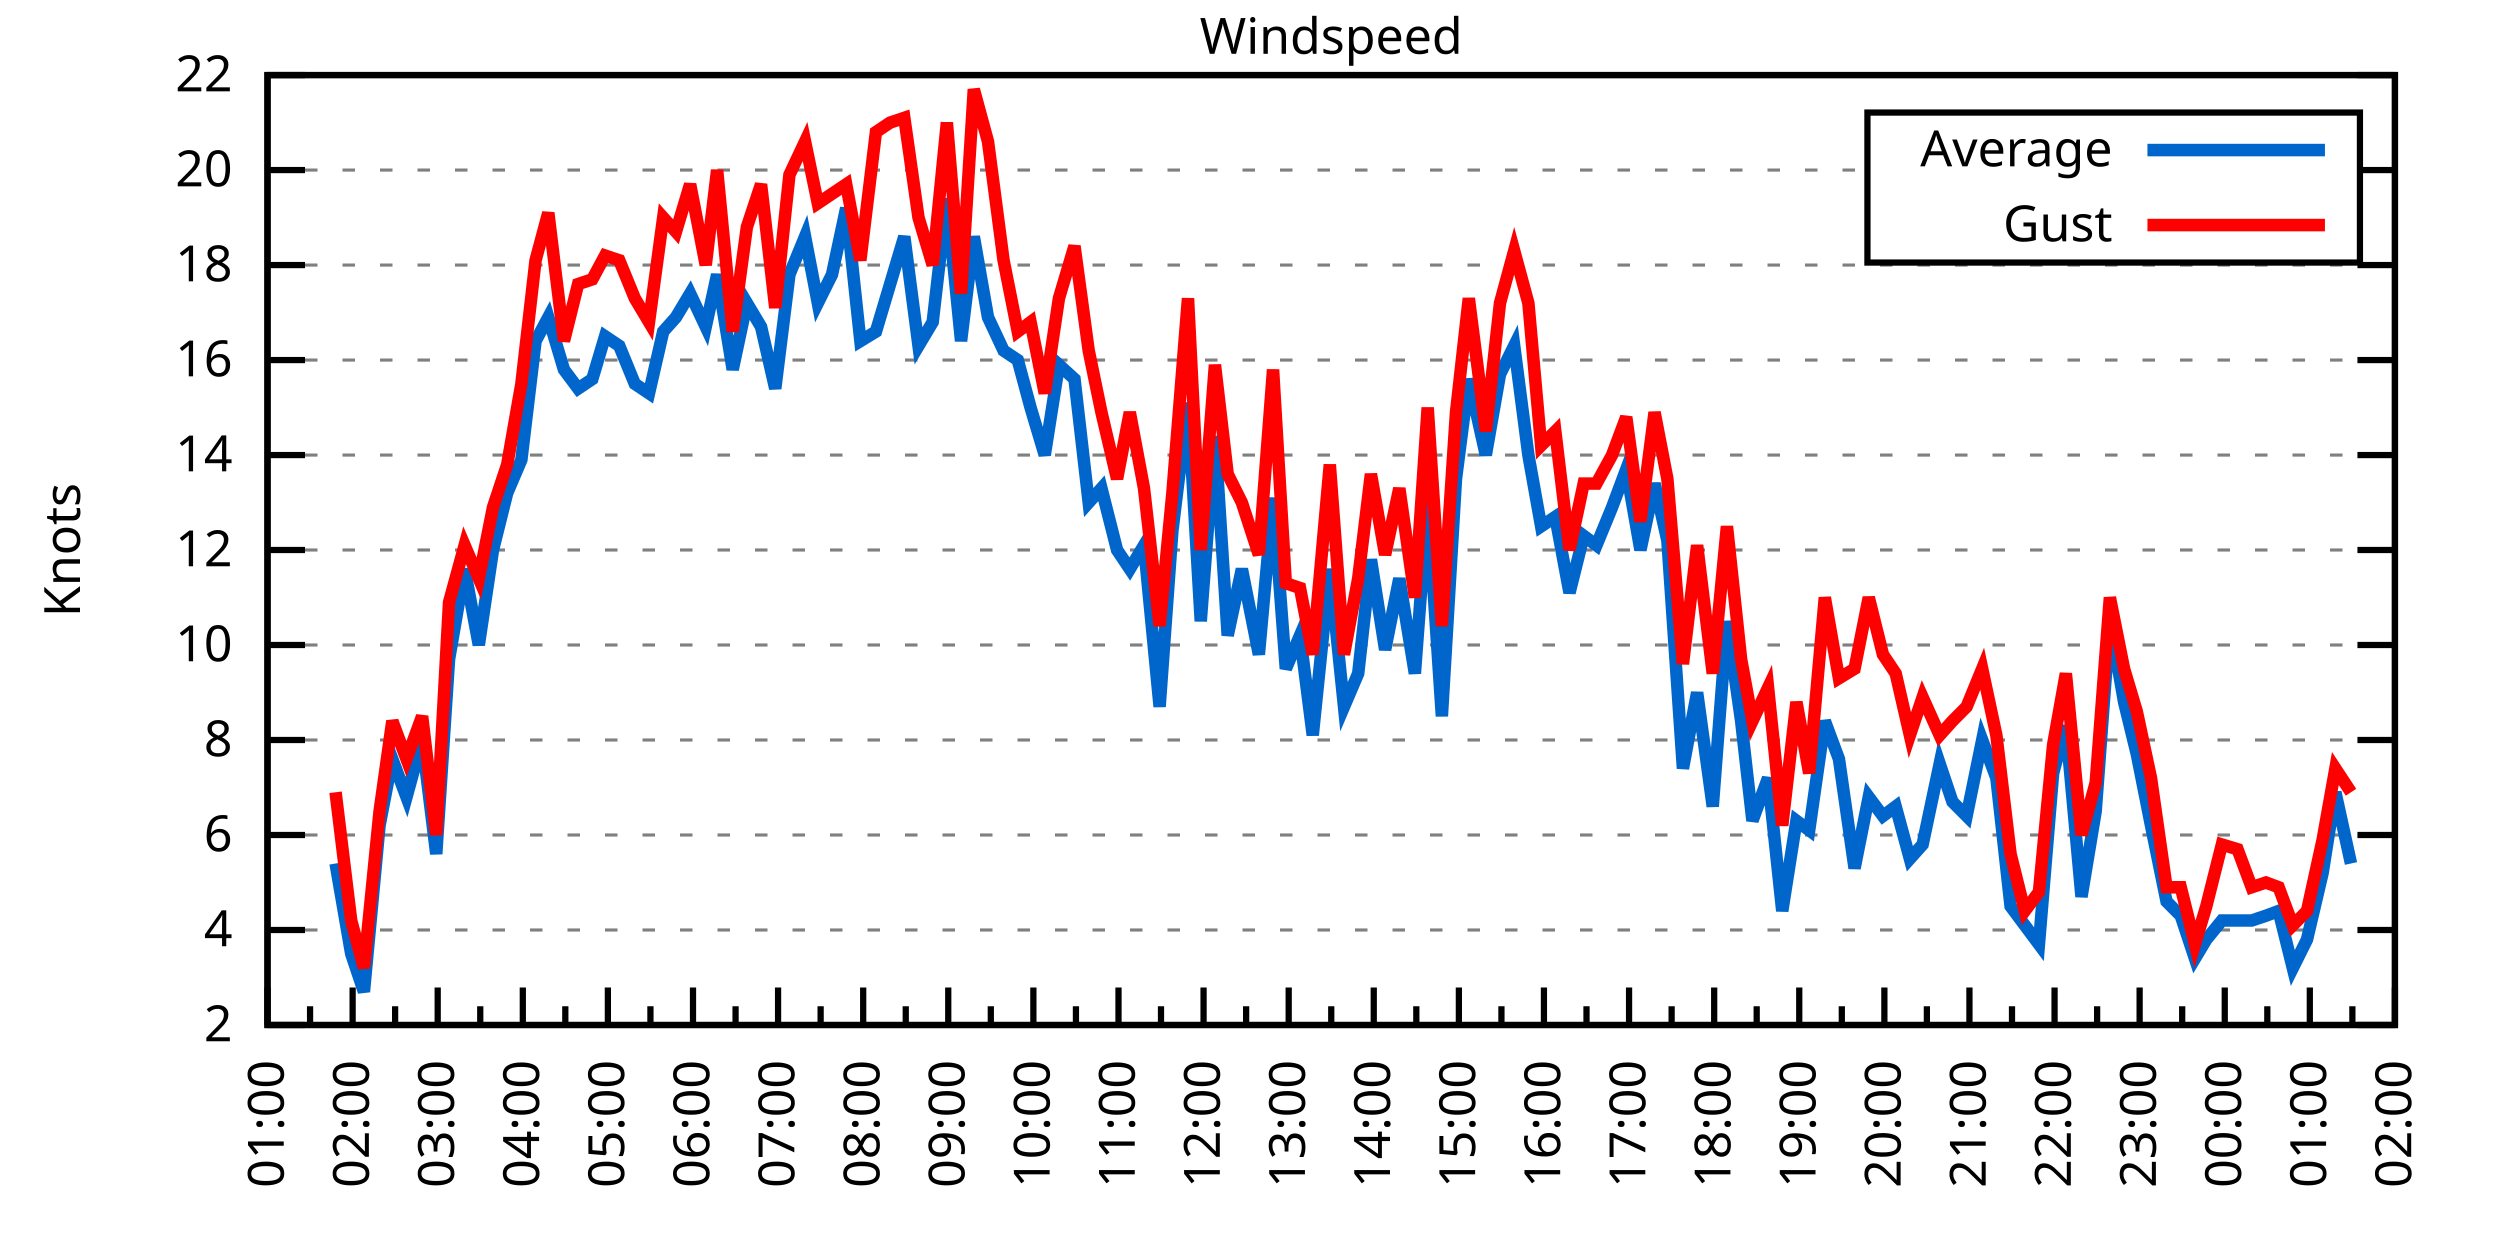
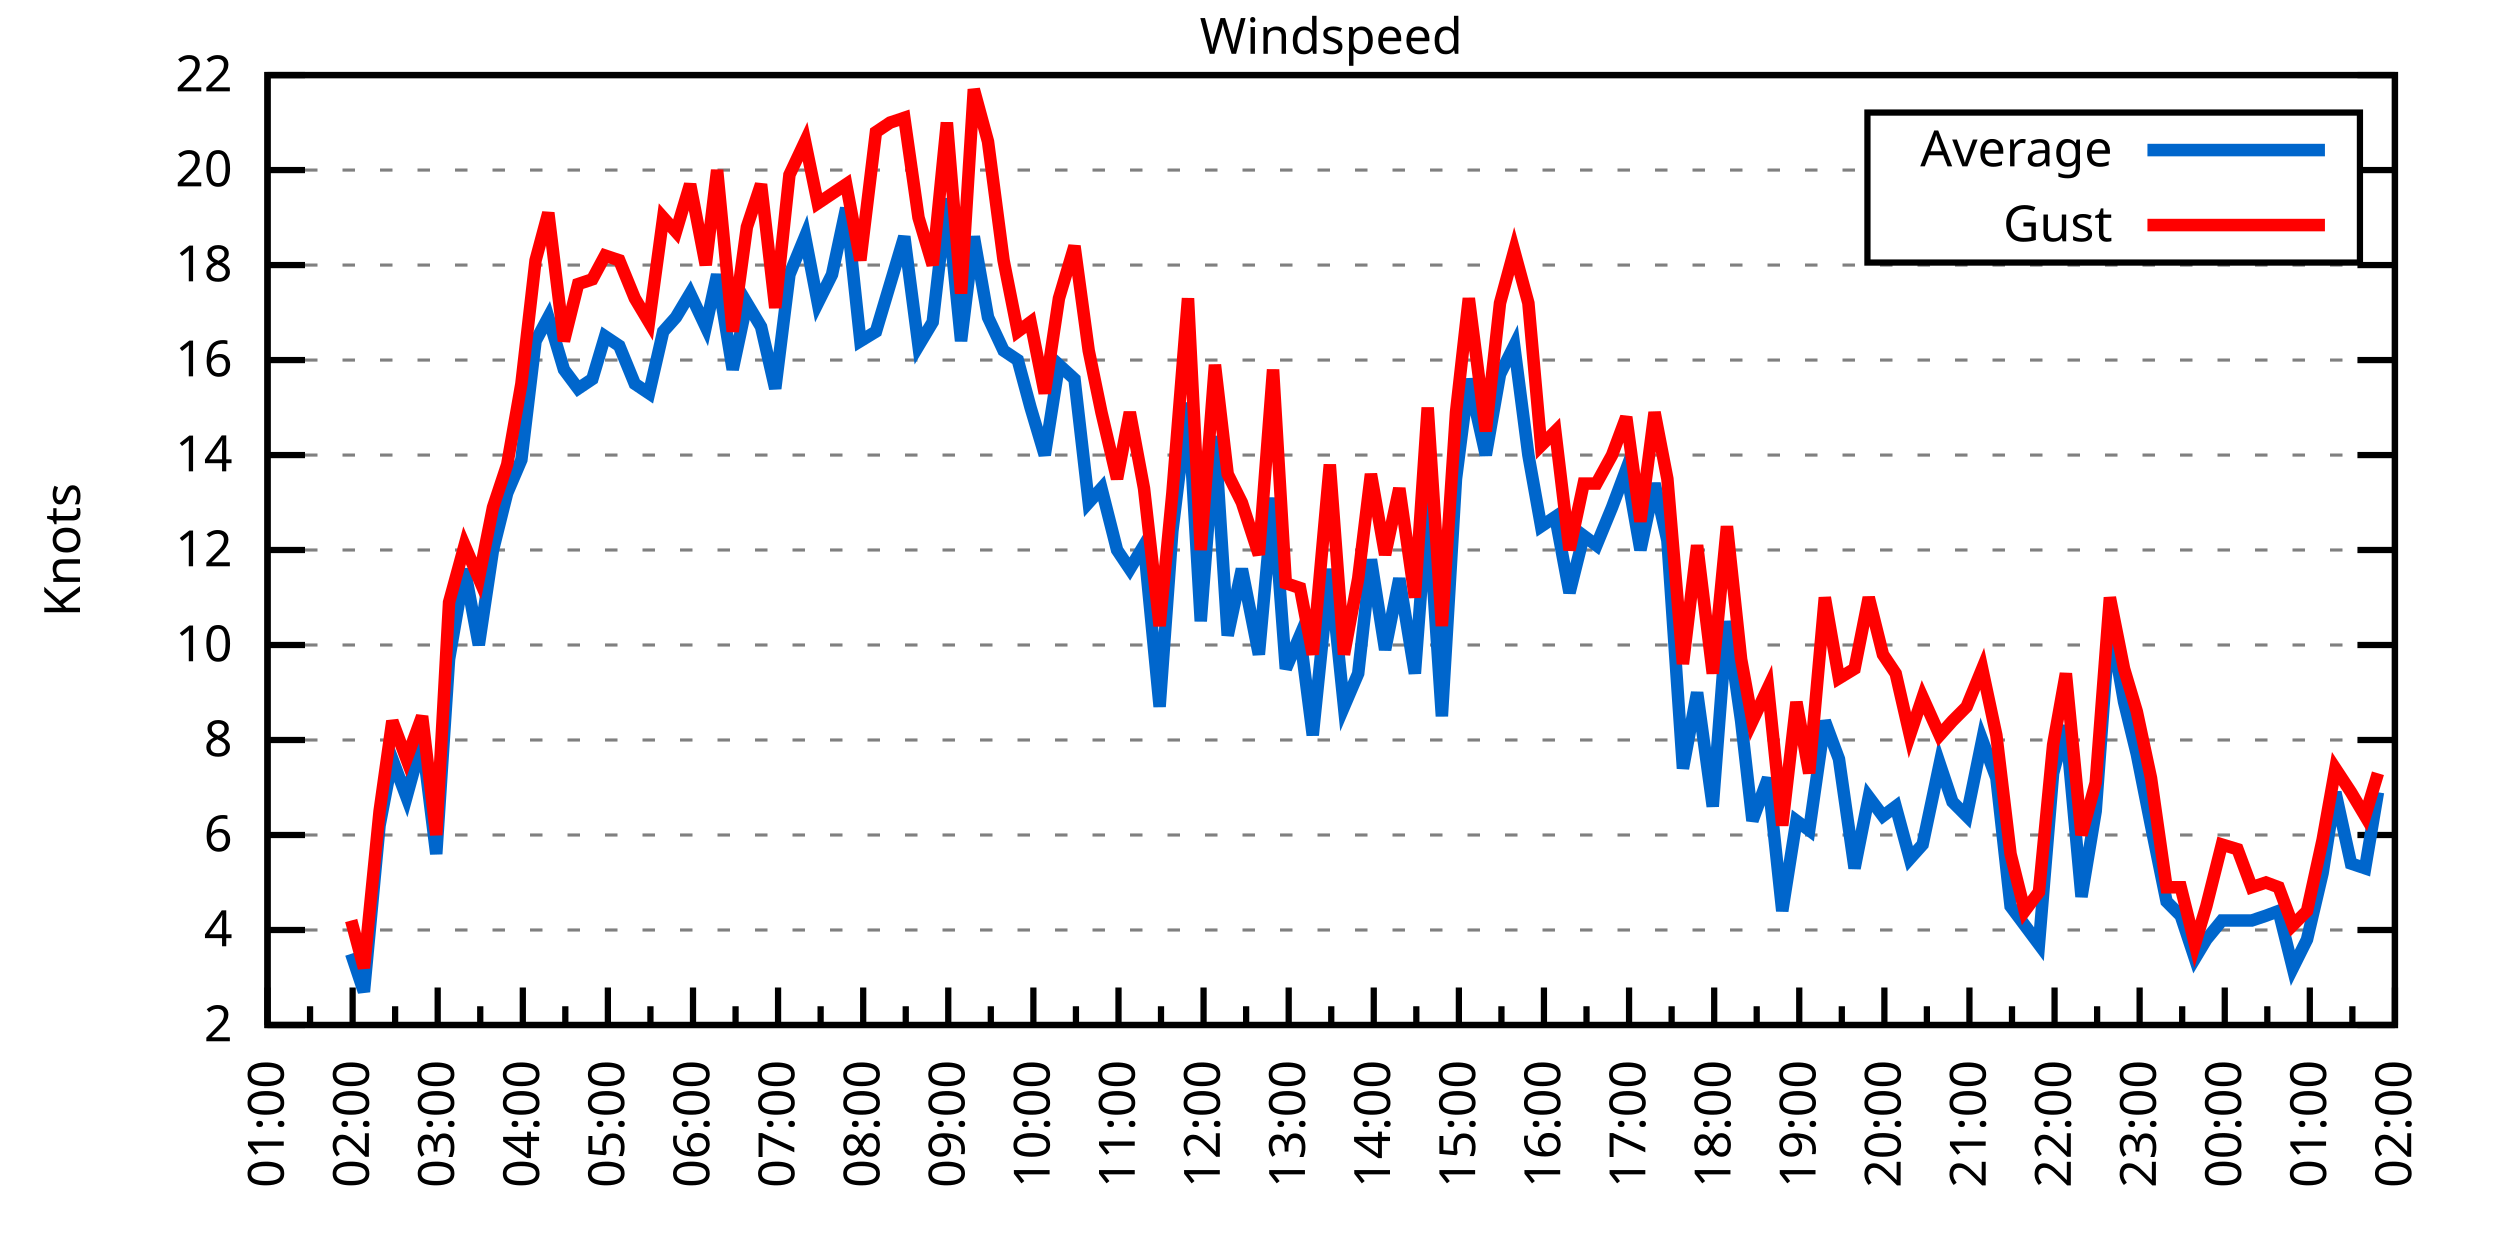
<svg xmlns="http://www.w3.org/2000/svg" xmlns:xlink="http://www.w3.org/1999/xlink" width="400" height="200" viewBox="0 0 400 200">
  <g id="gnuplot_canvas">
    <rect x="0" y="0" width="400" height="200" fill="none" />
    <defs>
      <circle id="gpDot" r="0.5" stroke-width="0.5" stroke="currentColor" />
      <path id="gpPt0" stroke-width="0.333" stroke="currentColor" d="M-1,0 h2 M0,-1 v2" />
      <path id="gpPt1" stroke-width="0.333" stroke="currentColor" d="M-1,-1 L1,1 M1,-1 L-1,1" />
      <path id="gpPt2" stroke-width="0.333" stroke="currentColor" d="M-1,0 L1,0 M0,-1 L0,1 M-1,-1 L1,1 M-1,1 L1,-1" />
      <rect id="gpPt3" stroke-width="0.333" stroke="currentColor" x="-1" y="-1" width="2" height="2" />
      <rect id="gpPt4" stroke-width="0.333" stroke="currentColor" fill="currentColor" x="-1" y="-1" width="2" height="2" />
      <circle id="gpPt5" stroke-width="0.333" stroke="currentColor" cx="0" cy="0" r="1" />
      <use xlink:href="#gpPt5" id="gpPt6" fill="currentColor" stroke="none" />
      <path id="gpPt7" stroke-width="0.333" stroke="currentColor" d="M0,-1.33 L-1.33,0.67 L1.33,0.67 z" />
      <use xlink:href="#gpPt7" id="gpPt8" fill="currentColor" stroke="none" />
      <use xlink:href="#gpPt7" id="gpPt9" stroke="currentColor" transform="rotate(180)" />
      <use xlink:href="#gpPt9" id="gpPt10" fill="currentColor" stroke="none" />
      <use xlink:href="#gpPt3" id="gpPt11" stroke="currentColor" transform="rotate(45)" />
      <use xlink:href="#gpPt11" id="gpPt12" fill="currentColor" stroke="none" />
      <path id="gpPt13" stroke-width="0.333" stroke="currentColor" d="M0,1.330 L1.265,0.411 L0.782,-1.067 L-0.782,-1.076 L-1.265,0.411 z" />
      <use xlink:href="#gpPt13" id="gpPt14" fill="currentColor" stroke="none" />
      <filter id="textbox" filterUnits="objectBoundingBox" x="0" y="0" height="1" width="1">
        <feFlood flood-color="white" flood-opacity="1" result="bgnd" />
        <feComposite in="SourceGraphic" in2="bgnd" operator="atop" />
      </filter>
      <filter id="greybox" filterUnits="objectBoundingBox" x="0" y="0" height="1" width="1">
        <feFlood flood-color="lightgrey" flood-opacity="1" result="grey" />
        <feComposite in="SourceGraphic" in2="grey" operator="atop" />
      </filter>
    </defs>
    <g fill="none" color="white" stroke="currentColor" stroke-width="1.00" stroke-linecap="butt" stroke-linejoin="miter">
</g>
    <g fill="none" color="black" stroke="currentColor" stroke-width="1.00" stroke-linecap="butt" stroke-linejoin="miter">
      <g stroke="none" shape-rendering="crispEdges">
        <polygon fill="rgb(255, 255, 255)" points="42.80,164.00 383.18,164.00 383.18,12.02 42.80,12.02 " />
      </g>
    </g>
    <g fill="none" color="black" stroke="currentColor" stroke-width="1.00" stroke-linecap="butt" stroke-linejoin="miter">
</g>
    <g fill="none" color="black" stroke="black" stroke-width="0.50" stroke-linecap="butt" stroke-linejoin="miter">
</g>
    <g fill="none" color="gray" stroke="currentColor" stroke-width="0.50" stroke-linecap="butt" stroke-linejoin="miter">
      <path stroke="gray" stroke-dasharray="2,4" class="gridline" d="M42.80,164.00 L383.19,164.00  " />
    </g>
    <g fill="none" color="gray" stroke="gray" stroke-width="1.00" stroke-linecap="butt" stroke-linejoin="miter">
</g>
    <g fill="none" color="black" stroke="currentColor" stroke-width="1.00" stroke-linecap="butt" stroke-linejoin="miter">
      <path stroke="black" d="M42.80,164.00 L48.80,164.00 M383.19,164.00 L377.19,164.00  " />
      <g transform="translate(37.20,166.60)" stroke="none" fill="black" font-family="Sans" font-size="8.00" text-anchor="end">
        <text>
          <tspan font-family="Sans"> 2</tspan>
        </text>
      </g>
    </g>
    <g fill="none" color="black" stroke="currentColor" stroke-width="1.00" stroke-linecap="butt" stroke-linejoin="miter">
</g>
    <g fill="none" color="black" stroke="black" stroke-width="0.50" stroke-linecap="butt" stroke-linejoin="miter">
</g>
    <g fill="none" color="gray" stroke="currentColor" stroke-width="0.50" stroke-linecap="butt" stroke-linejoin="miter">
      <path stroke="gray" stroke-dasharray="2,4" class="gridline" d="M42.80,148.80 L383.19,148.80  " />
    </g>
    <g fill="none" color="gray" stroke="gray" stroke-width="1.00" stroke-linecap="butt" stroke-linejoin="miter">
</g>
    <g fill="none" color="black" stroke="currentColor" stroke-width="1.00" stroke-linecap="butt" stroke-linejoin="miter">
      <path stroke="black" d="M42.80,148.80 L48.80,148.80 M383.19,148.80 L377.19,148.80  " />
      <g transform="translate(37.20,151.40)" stroke="none" fill="black" font-family="Sans" font-size="8.00" text-anchor="end">
        <text>
          <tspan font-family="Sans"> 4</tspan>
        </text>
      </g>
    </g>
    <g fill="none" color="black" stroke="currentColor" stroke-width="1.00" stroke-linecap="butt" stroke-linejoin="miter">
</g>
    <g fill="none" color="black" stroke="black" stroke-width="0.50" stroke-linecap="butt" stroke-linejoin="miter">
</g>
    <g fill="none" color="gray" stroke="currentColor" stroke-width="0.50" stroke-linecap="butt" stroke-linejoin="miter">
      <path stroke="gray" stroke-dasharray="2,4" class="gridline" d="M42.80,133.60 L383.19,133.60  " />
    </g>
    <g fill="none" color="gray" stroke="gray" stroke-width="1.00" stroke-linecap="butt" stroke-linejoin="miter">
</g>
    <g fill="none" color="black" stroke="currentColor" stroke-width="1.00" stroke-linecap="butt" stroke-linejoin="miter">
      <path stroke="black" d="M42.80,133.60 L48.80,133.60 M383.19,133.60 L377.19,133.60  " />
      <g transform="translate(37.20,136.20)" stroke="none" fill="black" font-family="Sans" font-size="8.00" text-anchor="end">
        <text>
          <tspan font-family="Sans"> 6</tspan>
        </text>
      </g>
    </g>
    <g fill="none" color="black" stroke="currentColor" stroke-width="1.00" stroke-linecap="butt" stroke-linejoin="miter">
</g>
    <g fill="none" color="black" stroke="black" stroke-width="0.50" stroke-linecap="butt" stroke-linejoin="miter">
</g>
    <g fill="none" color="gray" stroke="currentColor" stroke-width="0.50" stroke-linecap="butt" stroke-linejoin="miter">
      <path stroke="gray" stroke-dasharray="2,4" class="gridline" d="M42.80,118.40 L383.19,118.40  " />
    </g>
    <g fill="none" color="gray" stroke="gray" stroke-width="1.00" stroke-linecap="butt" stroke-linejoin="miter">
</g>
    <g fill="none" color="black" stroke="currentColor" stroke-width="1.00" stroke-linecap="butt" stroke-linejoin="miter">
      <path stroke="black" d="M42.80,118.40 L48.80,118.40 M383.19,118.40 L377.19,118.40  " />
      <g transform="translate(37.20,121.00)" stroke="none" fill="black" font-family="Sans" font-size="8.00" text-anchor="end">
        <text>
          <tspan font-family="Sans"> 8</tspan>
        </text>
      </g>
    </g>
    <g fill="none" color="black" stroke="currentColor" stroke-width="1.00" stroke-linecap="butt" stroke-linejoin="miter">
</g>
    <g fill="none" color="black" stroke="black" stroke-width="0.50" stroke-linecap="butt" stroke-linejoin="miter">
</g>
    <g fill="none" color="gray" stroke="currentColor" stroke-width="0.50" stroke-linecap="butt" stroke-linejoin="miter">
      <path stroke="gray" stroke-dasharray="2,4" class="gridline" d="M42.80,103.20 L383.19,103.20  " />
    </g>
    <g fill="none" color="gray" stroke="gray" stroke-width="1.00" stroke-linecap="butt" stroke-linejoin="miter">
</g>
    <g fill="none" color="black" stroke="currentColor" stroke-width="1.00" stroke-linecap="butt" stroke-linejoin="miter">
      <path stroke="black" d="M42.80,103.20 L48.80,103.20 M383.19,103.20 L377.19,103.20  " />
      <g transform="translate(37.20,105.80)" stroke="none" fill="black" font-family="Sans" font-size="8.00" text-anchor="end">
        <text>
          <tspan font-family="Sans"> 10</tspan>
        </text>
      </g>
    </g>
    <g fill="none" color="black" stroke="currentColor" stroke-width="1.00" stroke-linecap="butt" stroke-linejoin="miter">
</g>
    <g fill="none" color="black" stroke="black" stroke-width="0.50" stroke-linecap="butt" stroke-linejoin="miter">
</g>
    <g fill="none" color="gray" stroke="currentColor" stroke-width="0.50" stroke-linecap="butt" stroke-linejoin="miter">
      <path stroke="gray" stroke-dasharray="2,4" class="gridline" d="M42.80,88.00 L383.19,88.00  " />
    </g>
    <g fill="none" color="gray" stroke="gray" stroke-width="1.00" stroke-linecap="butt" stroke-linejoin="miter">
</g>
    <g fill="none" color="black" stroke="currentColor" stroke-width="1.00" stroke-linecap="butt" stroke-linejoin="miter">
      <path stroke="black" d="M42.80,88.00 L48.80,88.00 M383.19,88.00 L377.19,88.00  " />
      <g transform="translate(37.20,90.60)" stroke="none" fill="black" font-family="Sans" font-size="8.00" text-anchor="end">
        <text>
          <tspan font-family="Sans"> 12</tspan>
        </text>
      </g>
    </g>
    <g fill="none" color="black" stroke="currentColor" stroke-width="1.00" stroke-linecap="butt" stroke-linejoin="miter">
</g>
    <g fill="none" color="black" stroke="black" stroke-width="0.50" stroke-linecap="butt" stroke-linejoin="miter">
</g>
    <g fill="none" color="gray" stroke="currentColor" stroke-width="0.50" stroke-linecap="butt" stroke-linejoin="miter">
      <path stroke="gray" stroke-dasharray="2,4" class="gridline" d="M42.80,72.81 L383.19,72.81  " />
    </g>
    <g fill="none" color="gray" stroke="gray" stroke-width="1.00" stroke-linecap="butt" stroke-linejoin="miter">
</g>
    <g fill="none" color="black" stroke="currentColor" stroke-width="1.00" stroke-linecap="butt" stroke-linejoin="miter">
      <path stroke="black" d="M42.80,72.81 L48.80,72.81 M383.19,72.81 L377.19,72.81  " />
      <g transform="translate(37.20,75.41)" stroke="none" fill="black" font-family="Sans" font-size="8.00" text-anchor="end">
        <text>
          <tspan font-family="Sans"> 14</tspan>
        </text>
      </g>
    </g>
    <g fill="none" color="black" stroke="currentColor" stroke-width="1.00" stroke-linecap="butt" stroke-linejoin="miter">
</g>
    <g fill="none" color="black" stroke="black" stroke-width="0.50" stroke-linecap="butt" stroke-linejoin="miter">
</g>
    <g fill="none" color="gray" stroke="currentColor" stroke-width="0.50" stroke-linecap="butt" stroke-linejoin="miter">
      <path stroke="gray" stroke-dasharray="2,4" class="gridline" d="M42.80,57.61 L383.19,57.61  " />
    </g>
    <g fill="none" color="gray" stroke="gray" stroke-width="1.00" stroke-linecap="butt" stroke-linejoin="miter">
</g>
    <g fill="none" color="black" stroke="currentColor" stroke-width="1.00" stroke-linecap="butt" stroke-linejoin="miter">
      <path stroke="black" d="M42.80,57.61 L48.80,57.61 M383.19,57.61 L377.19,57.61  " />
      <g transform="translate(37.20,60.21)" stroke="none" fill="black" font-family="Sans" font-size="8.00" text-anchor="end">
        <text>
          <tspan font-family="Sans"> 16</tspan>
        </text>
      </g>
    </g>
    <g fill="none" color="black" stroke="currentColor" stroke-width="1.00" stroke-linecap="butt" stroke-linejoin="miter">
</g>
    <g fill="none" color="black" stroke="black" stroke-width="0.50" stroke-linecap="butt" stroke-linejoin="miter">
</g>
    <g fill="none" color="gray" stroke="currentColor" stroke-width="0.50" stroke-linecap="butt" stroke-linejoin="miter">
      <path stroke="gray" stroke-dasharray="2,4" class="gridline" d="M42.80,42.41 L383.19,42.41  " />
    </g>
    <g fill="none" color="gray" stroke="gray" stroke-width="1.00" stroke-linecap="butt" stroke-linejoin="miter">
</g>
    <g fill="none" color="black" stroke="currentColor" stroke-width="1.00" stroke-linecap="butt" stroke-linejoin="miter">
      <path stroke="black" d="M42.80,42.41 L48.80,42.41 M383.19,42.41 L377.19,42.41  " />
      <g transform="translate(37.20,45.01)" stroke="none" fill="black" font-family="Sans" font-size="8.00" text-anchor="end">
        <text>
          <tspan font-family="Sans"> 18</tspan>
        </text>
      </g>
    </g>
    <g fill="none" color="black" stroke="currentColor" stroke-width="1.00" stroke-linecap="butt" stroke-linejoin="miter">
</g>
    <g fill="none" color="black" stroke="black" stroke-width="0.50" stroke-linecap="butt" stroke-linejoin="miter">
</g>
    <g fill="none" color="gray" stroke="currentColor" stroke-width="0.50" stroke-linecap="butt" stroke-linejoin="miter">
      <path stroke="gray" stroke-dasharray="2,4" class="gridline" d="M42.80,27.21 L298.79,27.21 M377.59,27.21 L383.19,27.21  " />
    </g>
    <g fill="none" color="gray" stroke="gray" stroke-width="1.00" stroke-linecap="butt" stroke-linejoin="miter">
</g>
    <g fill="none" color="black" stroke="currentColor" stroke-width="1.00" stroke-linecap="butt" stroke-linejoin="miter">
      <path stroke="black" d="M42.80,27.21 L48.80,27.21 M383.19,27.21 L377.19,27.21  " />
      <g transform="translate(37.20,29.81)" stroke="none" fill="black" font-family="Sans" font-size="8.00" text-anchor="end">
        <text>
          <tspan font-family="Sans"> 20</tspan>
        </text>
      </g>
    </g>
    <g fill="none" color="black" stroke="currentColor" stroke-width="1.00" stroke-linecap="butt" stroke-linejoin="miter">
</g>
    <g fill="none" color="black" stroke="black" stroke-width="0.50" stroke-linecap="butt" stroke-linejoin="miter">
</g>
    <g fill="none" color="gray" stroke="currentColor" stroke-width="0.50" stroke-linecap="butt" stroke-linejoin="miter">
      <path stroke="gray" stroke-dasharray="2,4" class="gridline" d="M42.80,12.01 L383.19,12.01  " />
    </g>
    <g fill="none" color="gray" stroke="gray" stroke-width="1.00" stroke-linecap="butt" stroke-linejoin="miter">
</g>
    <g fill="none" color="black" stroke="currentColor" stroke-width="1.00" stroke-linecap="butt" stroke-linejoin="miter">
      <path stroke="black" d="M42.80,12.01 L48.80,12.01 M383.19,12.01 L377.19,12.01  " />
      <g transform="translate(37.20,14.61)" stroke="none" fill="black" font-family="Sans" font-size="8.00" text-anchor="end">
        <text>
          <tspan font-family="Sans"> 22</tspan>
        </text>
      </g>
    </g>
    <g fill="none" color="black" stroke="currentColor" stroke-width="1.00" stroke-linecap="butt" stroke-linejoin="miter">
      <path stroke="black" d="M42.80,164.00 L42.80,158.00  " />
      <g transform="translate(45.40,169.60) rotate(270)" stroke="none" fill="black" font-family="Sans" font-size="8.00" text-anchor="end">
        <text>
          <tspan font-family="Sans">01:00</tspan>
        </text>
      </g>
    </g>
    <g fill="none" color="black" stroke="currentColor" stroke-width="1.00" stroke-linecap="butt" stroke-linejoin="miter">
      <path stroke="black" d="M49.61,164.00 L49.61,161.00 M56.42,164.00 L56.42,158.00  " />
      <g transform="translate(59.02,169.60) rotate(270)" stroke="none" fill="black" font-family="Sans" font-size="8.00" text-anchor="end">
        <text>
          <tspan font-family="Sans">02:00</tspan>
        </text>
      </g>
    </g>
    <g fill="none" color="black" stroke="currentColor" stroke-width="1.00" stroke-linecap="butt" stroke-linejoin="miter">
      <path stroke="black" d="M63.22,164.00 L63.22,161.00 M70.03,164.00 L70.03,158.00  " />
      <g transform="translate(72.63,169.60) rotate(270)" stroke="none" fill="black" font-family="Sans" font-size="8.00" text-anchor="end">
        <text>
          <tspan font-family="Sans">03:00</tspan>
        </text>
      </g>
    </g>
    <g fill="none" color="black" stroke="currentColor" stroke-width="1.00" stroke-linecap="butt" stroke-linejoin="miter">
      <path stroke="black" d="M76.84,164.00 L76.84,161.00 M83.65,164.00 L83.65,158.00  " />
      <g transform="translate(86.25,169.60) rotate(270)" stroke="none" fill="black" font-family="Sans" font-size="8.00" text-anchor="end">
        <text>
          <tspan font-family="Sans">04:00</tspan>
        </text>
      </g>
    </g>
    <g fill="none" color="black" stroke="currentColor" stroke-width="1.00" stroke-linecap="butt" stroke-linejoin="miter">
      <path stroke="black" d="M90.45,164.00 L90.45,161.00 M97.26,164.00 L97.26,158.00  " />
      <g transform="translate(99.86,169.60) rotate(270)" stroke="none" fill="black" font-family="Sans" font-size="8.00" text-anchor="end">
        <text>
          <tspan font-family="Sans">05:00</tspan>
        </text>
      </g>
    </g>
    <g fill="none" color="black" stroke="currentColor" stroke-width="1.00" stroke-linecap="butt" stroke-linejoin="miter">
      <path stroke="black" d="M104.07,164.00 L104.07,161.00 M110.88,164.00 L110.88,158.00  " />
      <g transform="translate(113.48,169.60) rotate(270)" stroke="none" fill="black" font-family="Sans" font-size="8.00" text-anchor="end">
        <text>
          <tspan font-family="Sans">06:00</tspan>
        </text>
      </g>
    </g>
    <g fill="none" color="black" stroke="currentColor" stroke-width="1.00" stroke-linecap="butt" stroke-linejoin="miter">
      <path stroke="black" d="M117.69,164.00 L117.69,161.00 M124.49,164.00 L124.49,158.00  " />
      <g transform="translate(127.09,169.60) rotate(270)" stroke="none" fill="black" font-family="Sans" font-size="8.00" text-anchor="end">
        <text>
          <tspan font-family="Sans">07:00</tspan>
        </text>
      </g>
    </g>
    <g fill="none" color="black" stroke="currentColor" stroke-width="1.00" stroke-linecap="butt" stroke-linejoin="miter">
      <path stroke="black" d="M131.30,164.00 L131.30,161.00 M138.11,164.00 L138.11,158.00  " />
      <g transform="translate(140.71,169.60) rotate(270)" stroke="none" fill="black" font-family="Sans" font-size="8.00" text-anchor="end">
        <text>
          <tspan font-family="Sans">08:00</tspan>
        </text>
      </g>
    </g>
    <g fill="none" color="black" stroke="currentColor" stroke-width="1.00" stroke-linecap="butt" stroke-linejoin="miter">
      <path stroke="black" d="M144.92,164.00 L144.92,161.00 M151.72,164.00 L151.72,158.00  " />
      <g transform="translate(154.32,169.60) rotate(270)" stroke="none" fill="black" font-family="Sans" font-size="8.00" text-anchor="end">
        <text>
          <tspan font-family="Sans">09:00</tspan>
        </text>
      </g>
    </g>
    <g fill="none" color="black" stroke="currentColor" stroke-width="1.00" stroke-linecap="butt" stroke-linejoin="miter">
      <path stroke="black" d="M158.53,164.00 L158.53,161.00 M165.34,164.00 L165.34,158.00  " />
      <g transform="translate(167.94,169.60) rotate(270)" stroke="none" fill="black" font-family="Sans" font-size="8.00" text-anchor="end">
        <text>
          <tspan font-family="Sans">10:00</tspan>
        </text>
      </g>
    </g>
    <g fill="none" color="black" stroke="currentColor" stroke-width="1.00" stroke-linecap="butt" stroke-linejoin="miter">
      <path stroke="black" d="M172.15,164.00 L172.15,161.00 M178.96,164.00 L178.96,158.00  " />
      <g transform="translate(181.56,169.60) rotate(270)" stroke="none" fill="black" font-family="Sans" font-size="8.00" text-anchor="end">
        <text>
          <tspan font-family="Sans">11:00</tspan>
        </text>
      </g>
    </g>
    <g fill="none" color="black" stroke="currentColor" stroke-width="1.00" stroke-linecap="butt" stroke-linejoin="miter">
      <path stroke="black" d="M185.76,164.00 L185.76,161.00 M192.57,164.00 L192.57,158.00  " />
      <g transform="translate(195.17,169.60) rotate(270)" stroke="none" fill="black" font-family="Sans" font-size="8.00" text-anchor="end">
        <text>
          <tspan font-family="Sans">12:00</tspan>
        </text>
      </g>
    </g>
    <g fill="none" color="black" stroke="currentColor" stroke-width="1.00" stroke-linecap="butt" stroke-linejoin="miter">
      <path stroke="black" d="M199.38,164.00 L199.38,161.00 M206.19,164.00 L206.19,158.00  " />
      <g transform="translate(208.79,169.60) rotate(270)" stroke="none" fill="black" font-family="Sans" font-size="8.00" text-anchor="end">
        <text>
          <tspan font-family="Sans">13:00</tspan>
        </text>
      </g>
    </g>
    <g fill="none" color="black" stroke="currentColor" stroke-width="1.00" stroke-linecap="butt" stroke-linejoin="miter">
      <path stroke="black" d="M213.00,164.00 L213.00,161.00 M219.80,164.00 L219.80,158.00  " />
      <g transform="translate(222.40,169.60) rotate(270)" stroke="none" fill="black" font-family="Sans" font-size="8.00" text-anchor="end">
        <text>
          <tspan font-family="Sans">14:00</tspan>
        </text>
      </g>
    </g>
    <g fill="none" color="black" stroke="currentColor" stroke-width="1.00" stroke-linecap="butt" stroke-linejoin="miter">
      <path stroke="black" d="M226.61,164.00 L226.61,161.00 M233.42,164.00 L233.42,158.00  " />
      <g transform="translate(236.02,169.60) rotate(270)" stroke="none" fill="black" font-family="Sans" font-size="8.00" text-anchor="end">
        <text>
          <tspan font-family="Sans">15:00</tspan>
        </text>
      </g>
    </g>
    <g fill="none" color="black" stroke="currentColor" stroke-width="1.00" stroke-linecap="butt" stroke-linejoin="miter">
      <path stroke="black" d="M240.23,164.00 L240.23,161.00 M247.03,164.00 L247.03,158.00  " />
      <g transform="translate(249.63,169.60) rotate(270)" stroke="none" fill="black" font-family="Sans" font-size="8.00" text-anchor="end">
        <text>
          <tspan font-family="Sans">16:00</tspan>
        </text>
      </g>
    </g>
    <g fill="none" color="black" stroke="currentColor" stroke-width="1.00" stroke-linecap="butt" stroke-linejoin="miter">
      <path stroke="black" d="M253.84,164.00 L253.84,161.00 M260.65,164.00 L260.65,158.00  " />
      <g transform="translate(263.25,169.60) rotate(270)" stroke="none" fill="black" font-family="Sans" font-size="8.00" text-anchor="end">
        <text>
          <tspan font-family="Sans">17:00</tspan>
        </text>
      </g>
    </g>
    <g fill="none" color="black" stroke="currentColor" stroke-width="1.00" stroke-linecap="butt" stroke-linejoin="miter">
      <path stroke="black" d="M267.46,164.00 L267.46,161.00 M274.27,164.00 L274.27,158.00  " />
      <g transform="translate(276.87,169.60) rotate(270)" stroke="none" fill="black" font-family="Sans" font-size="8.00" text-anchor="end">
        <text>
          <tspan font-family="Sans">18:00</tspan>
        </text>
      </g>
    </g>
    <g fill="none" color="black" stroke="currentColor" stroke-width="1.00" stroke-linecap="butt" stroke-linejoin="miter">
      <path stroke="black" d="M281.07,164.00 L281.07,161.00 M287.88,164.00 L287.88,158.00  " />
      <g transform="translate(290.48,169.60) rotate(270)" stroke="none" fill="black" font-family="Sans" font-size="8.00" text-anchor="end">
        <text>
          <tspan font-family="Sans">19:00</tspan>
        </text>
      </g>
    </g>
    <g fill="none" color="black" stroke="currentColor" stroke-width="1.00" stroke-linecap="butt" stroke-linejoin="miter">
      <path stroke="black" d="M294.69,164.00 L294.69,161.00 M301.50,164.00 L301.50,158.00  " />
      <g transform="translate(304.10,169.60) rotate(270)" stroke="none" fill="black" font-family="Sans" font-size="8.00" text-anchor="end">
        <text>
          <tspan font-family="Sans">20:00</tspan>
        </text>
      </g>
    </g>
    <g fill="none" color="black" stroke="currentColor" stroke-width="1.00" stroke-linecap="butt" stroke-linejoin="miter">
      <path stroke="black" d="M308.30,164.00 L308.30,161.00 M315.11,164.00 L315.11,158.00  " />
      <g transform="translate(317.71,169.60) rotate(270)" stroke="none" fill="black" font-family="Sans" font-size="8.00" text-anchor="end">
        <text>
          <tspan font-family="Sans">21:00</tspan>
        </text>
      </g>
    </g>
    <g fill="none" color="black" stroke="currentColor" stroke-width="1.00" stroke-linecap="butt" stroke-linejoin="miter">
      <path stroke="black" d="M321.92,164.00 L321.92,161.00 M328.73,164.00 L328.73,158.00  " />
      <g transform="translate(331.33,169.60) rotate(270)" stroke="none" fill="black" font-family="Sans" font-size="8.00" text-anchor="end">
        <text>
          <tspan font-family="Sans">22:00</tspan>
        </text>
      </g>
    </g>
    <g fill="none" color="black" stroke="currentColor" stroke-width="1.00" stroke-linecap="butt" stroke-linejoin="miter">
      <path stroke="black" d="M335.54,164.00 L335.54,161.00 M342.34,164.00 L342.34,158.00  " />
      <g transform="translate(344.94,169.60) rotate(270)" stroke="none" fill="black" font-family="Sans" font-size="8.00" text-anchor="end">
        <text>
          <tspan font-family="Sans">23:00</tspan>
        </text>
      </g>
    </g>
    <g fill="none" color="black" stroke="currentColor" stroke-width="1.00" stroke-linecap="butt" stroke-linejoin="miter">
      <path stroke="black" d="M349.15,164.00 L349.15,161.00 M355.96,164.00 L355.96,158.00  " />
      <g transform="translate(358.56,169.60) rotate(270)" stroke="none" fill="black" font-family="Sans" font-size="8.00" text-anchor="end">
        <text>
          <tspan font-family="Sans">00:00</tspan>
        </text>
      </g>
    </g>
    <g fill="none" color="black" stroke="currentColor" stroke-width="1.00" stroke-linecap="butt" stroke-linejoin="miter">
      <path stroke="black" d="M362.77,164.00 L362.77,161.00 M369.57,164.00 L369.57,158.00  " />
      <g transform="translate(372.17,169.60) rotate(270)" stroke="none" fill="black" font-family="Sans" font-size="8.00" text-anchor="end">
        <text>
          <tspan font-family="Sans">01:00</tspan>
        </text>
      </g>
    </g>
    <g fill="none" color="black" stroke="currentColor" stroke-width="1.00" stroke-linecap="butt" stroke-linejoin="miter">
      <path stroke="black" d="M376.38,164.00 L376.38,161.00 M383.19,164.00 L383.19,158.00  " />
      <g transform="translate(385.79,169.60) rotate(270)" stroke="none" fill="black" font-family="Sans" font-size="8.00" text-anchor="end">
        <text>
          <tspan font-family="Sans">02:00</tspan>
        </text>
      </g>
    </g>
    <g fill="none" color="black" stroke="currentColor" stroke-width="1.00" stroke-linecap="butt" stroke-linejoin="miter">
</g>
    <g fill="none" color="black" stroke="currentColor" stroke-width="1.00" stroke-linecap="butt" stroke-linejoin="miter">
      <path stroke="black" d="M42.80,12.01 L42.80,164.00 L383.19,164.00 L383.19,12.01 L42.80,12.01 Z  " />
    </g>
    <g fill="none" color="black" stroke="currentColor" stroke-width="1.00" stroke-linecap="butt" stroke-linejoin="miter">
      <g transform="translate(12.80,88.01) rotate(270)" stroke="none" fill="black" font-family="Sans" font-size="8.00" text-anchor="middle">
        <text>
          <tspan font-family="Sans">Knots</tspan>
        </text>
      </g>
    </g>
    <g fill="none" color="black" stroke="currentColor" stroke-width="1.00" stroke-linecap="butt" stroke-linejoin="miter">
</g>
    <g fill="none" color="black" stroke="currentColor" stroke-width="1.00" stroke-linecap="butt" stroke-linejoin="miter">
      <path stroke="black" d="M298.79,42.01 L298.79,18.01 L377.59,18.01 L377.59,42.01 L298.79,42.01 Z  " />
    </g>
    <g id="Windspeed_plot_1">
      <g fill="none" color="white" stroke="black" stroke-width="2.00" stroke-linecap="butt" stroke-linejoin="miter">
</g>
      <g fill="none" color="black" stroke="currentColor" stroke-width="2.00" stroke-linecap="butt" stroke-linejoin="miter">
        <g transform="translate(337.99,26.61)" stroke="none" fill="black" font-family="Sans" font-size="8.00" text-anchor="end">
          <text>
            <tspan font-family="Sans">Average</tspan>
          </text>
        </g>
      </g>
      <g fill="none" color="black" stroke="currentColor" stroke-width="2.00" stroke-linecap="butt" stroke-linejoin="miter">
-         <path stroke="rgb(  0, 102, 204)" d="M343.59,24.01 L371.99,24.01 M53.69,138.16 L56.19,152.60 L58.23,158.68 L60.73,132.08 L62.77,121.44 L65.04,127.52   L67.54,118.40 L69.80,136.64 L71.85,105.48 L74.34,91.04 L76.61,103.20 L78.88,88.00 L81.15,78.89 L83.42,73.57   L85.69,54.57 L87.73,50.77 L90.23,59.13 L92.50,62.17 L94.77,60.65 L96.81,53.81 L99.08,55.33 L101.57,61.41   L103.84,62.93 L106.11,53.05 L108.15,50.77 L110.42,46.97 L112.92,52.29 L114.74,43.93 L117.23,59.13 L119.50,48.49   L121.77,52.29 L124.04,62.17 L126.31,43.93 L128.81,37.85 L130.85,48.49 L133.12,43.93 L135.39,33.29 L137.66,54.57   L140.15,53.05 L142.42,45.45 L144.69,37.85 L146.96,55.33 L149.23,51.53 L151.50,31.77 L153.77,54.57 L155.81,37.85   L158.08,50.77 L160.57,56.09 L162.84,57.61 L164.89,65.21 L167.16,72.81 L169.43,58.37 L171.92,60.65 L174.19,80.41   L176.23,78.13 L178.73,88.00 L180.77,91.04 L183.04,87.25 L185.54,113.08 L187.58,84.97 L190.08,64.45 L192.12,99.40   L194.39,69.77 L196.43,101.68 L198.70,91.04 L201.42,104.72 L203.69,79.65 L205.73,107.00 L208.00,101.68 L210.04,117.64   L212.77,91.04 L215.04,113.08 L217.31,107.76 L219.35,89.52 L221.62,103.96 L223.89,92.56 L226.38,107.76 L228.43,80.41   L230.70,114.60 L232.96,76.61 L235.01,60.65 L237.73,72.81 L240.00,59.89 L242.27,55.33 L244.54,72.81 L246.58,84.21   L248.85,82.69 L251.12,94.84 L253.39,85.73 L255.43,87.25 L257.93,81.17 L260.20,75.09 L262.47,88.00 L264.73,77.37   L266.78,86.49 L269.27,122.96 L271.54,110.80 L274.04,129.04 L276.31,99.40 L278.58,115.36 L280.39,131.32 L282.89,124.48   L285.16,145.76 L287.43,131.32 L289.47,132.84 L291.97,115.36 L294.23,121.44 L296.73,138.92 L299.00,127.52 L301.27,130.56   L303.31,129.04 L305.58,137.40 L307.62,135.12 L310.35,122.20 L312.39,128.28 L314.66,130.56 L317.15,118.40 L319.42,124.48   L321.69,145.00 L323.96,148.04 L326.23,151.08 L328.50,123.72 L330.54,116.12 L333.04,143.48 L335.31,129.80 L337.58,99.40   L339.85,112.32 L341.89,120.68 L344.16,132.08 L346.65,144.24 L348.92,146.52 L351.19,153.36 L353.01,150.32 L355.50,147.28   L358.00,147.28 L360.27,147.28 L362.54,146.52 L364.58,145.76 L366.85,154.88 L369.12,150.32 L371.62,139.68 L373.66,126.76   L376.16,138.16  " />
+         <path stroke="rgb(  0, 102, 204)" d="M343.59,24.01 L371.99,24.01 M56.19,152.60 L58.23,158.68 L60.73,132.08 L62.77,121.44 L65.04,127.52 L67.54,118.40   L69.80,136.64 L71.85,105.48 L74.34,91.04 L76.61,103.20 L78.88,88.00 L81.15,78.89 L83.42,73.57 L85.69,54.57   L87.73,50.77 L90.23,59.13 L92.50,62.17 L94.77,60.65 L96.81,53.81 L99.08,55.33 L101.57,61.41 L103.84,62.93   L106.11,53.05 L108.15,50.77 L110.42,46.97 L112.92,52.29 L114.74,43.93 L117.23,59.13 L119.50,48.49 L121.77,52.29   L124.04,62.17 L126.31,43.93 L128.81,37.85 L130.85,48.49 L133.12,43.93 L135.39,33.29 L137.66,54.57 L140.15,53.05   L142.42,45.45 L144.69,37.85 L146.96,55.33 L149.23,51.53 L151.50,31.77 L153.77,54.57 L155.81,37.85 L158.08,50.77   L160.57,56.09 L162.84,57.61 L164.89,65.21 L167.16,72.81 L169.43,58.37 L171.92,60.65 L174.19,80.41 L176.23,78.13   L178.73,88.00 L180.77,91.04 L183.04,87.25 L185.54,113.08 L187.58,84.97 L190.08,64.45 L192.12,99.40 L194.39,69.77   L196.43,101.68 L198.70,91.04 L201.42,104.72 L203.69,79.65 L205.73,107.00 L208.00,101.68 L210.04,117.64 L212.77,91.04   L215.04,113.08 L217.31,107.76 L219.35,89.52 L221.62,103.96 L223.89,92.56 L226.38,107.76 L228.43,80.41 L230.70,114.60   L232.96,76.61 L235.01,60.65 L237.73,72.81 L240.00,59.89 L242.27,55.33 L244.54,72.81 L246.58,84.21 L248.85,82.69   L251.12,94.84 L253.39,85.73 L255.43,87.25 L257.93,81.17 L260.20,75.09 L262.47,88.00 L264.73,77.37 L266.78,86.49   L269.27,122.96 L271.54,110.80 L274.04,129.04 L276.31,99.40 L278.58,115.36 L280.39,131.32 L282.89,124.48 L285.16,145.76   L287.43,131.32 L289.47,132.84 L291.97,115.36 L294.23,121.44 L296.73,138.92 L299.00,127.52 L301.27,130.56 L303.31,129.04   L305.58,137.40 L307.62,135.12 L310.35,122.20 L312.39,128.28 L314.66,130.56 L317.15,118.40 L319.42,124.48 L321.69,145.00   L323.96,148.04 L326.23,151.08 L328.50,123.72 L330.54,116.12 L333.04,143.48 L335.31,129.80 L337.58,99.40 L339.85,112.32   L341.89,120.68 L344.16,132.08 L346.65,144.24 L348.92,146.52 L351.19,153.36 L353.01,150.32 L355.50,147.28 L358.00,147.28   L360.27,147.28 L362.54,146.52 L364.58,145.76 L366.85,154.88 L369.12,150.32 L371.62,139.68 L373.66,126.76 L376.16,138.16   L378.42,138.92 L380.47,126.76  " />
      </g>
    </g>
    <g id="Windspeed_plot_2">
      <g fill="none" color="black" stroke="currentColor" stroke-width="2.00" stroke-linecap="butt" stroke-linejoin="miter">
        <g transform="translate(337.99,38.61)" stroke="none" fill="black" font-family="Sans" font-size="8.00" text-anchor="end">
          <text>
            <tspan font-family="Sans">Gust</tspan>
          </text>
        </g>
      </g>
      <g fill="none" color="black" stroke="currentColor" stroke-width="2.00" stroke-linecap="butt" stroke-linejoin="miter">
-         <path stroke="rgb(255,   0,   0)" d="M343.59,36.01 L371.99,36.01 M53.69,126.76 L56.19,147.28 L58.23,154.88 L60.73,129.80 L62.77,115.36 L65.04,121.44   L67.54,114.60 L69.80,133.60 L71.85,96.36 L74.34,87.25 L76.61,92.56 L78.88,81.17 L81.15,74.33 L83.42,61.41   L85.69,41.65 L87.73,34.05 L90.23,54.57 L92.50,45.45 L94.77,44.69 L96.81,40.89 L99.08,41.65 L101.57,47.73   L103.84,51.53 L106.11,34.81 L108.15,37.09 L110.42,29.49 L112.92,42.41 L114.74,27.21 L117.23,53.05 L119.50,36.33   L121.77,29.49 L124.04,49.25 L126.31,27.97 L128.81,22.65 L130.85,32.53 L133.12,31.01 L135.39,29.49 L137.66,41.65   L140.15,21.13 L142.42,19.61 L144.69,18.85 L146.96,34.81 L149.23,42.41 L151.50,19.61 L153.77,46.97 L155.81,14.29   L158.08,22.65 L160.57,41.65 L162.84,53.05 L164.89,51.53 L167.16,62.93 L169.43,47.73 L171.92,39.37 L174.19,56.09   L176.23,65.97 L178.73,76.61 L180.77,65.97 L183.04,78.13 L185.54,100.16 L187.58,78.89 L190.08,47.73 L192.12,88.00   L194.39,58.37 L196.43,75.85 L198.70,80.41 L201.42,88.76 L203.69,59.13 L205.73,93.32 L208.00,94.08 L210.04,104.72   L212.77,74.33 L215.04,104.72 L217.31,92.56 L219.35,75.85 L221.62,88.76 L223.89,78.13 L226.38,95.60 L228.43,65.21   L230.70,100.16 L232.96,65.97 L235.01,47.73 L237.73,69.01 L240.00,48.49 L242.27,40.13 L244.54,48.49 L246.58,71.29   L248.85,69.01 L251.12,88.00 L253.39,77.37 L255.43,77.37 L257.93,72.81 L260.20,66.73 L262.47,83.45 L264.73,65.97   L266.78,76.61 L269.27,106.24 L271.54,87.25 L274.04,107.76 L276.31,84.21 L278.58,105.48 L280.39,115.36 L282.89,110.04   L285.16,132.08 L287.43,112.32 L289.47,123.72 L291.97,95.60 L294.23,108.52 L296.73,107.00 L299.00,95.60 L301.27,104.72   L303.31,107.76 L305.58,117.64 L307.62,111.56 L310.35,117.64 L312.39,115.36 L314.66,113.08 L317.15,107.00 L319.42,117.64   L321.69,136.64 L323.96,145.76 L326.23,142.72 L328.50,119.16 L330.54,107.76 L333.04,133.60 L335.31,125.24 L337.58,95.60   L339.85,107.00 L341.89,113.84 L344.16,124.48 L346.65,141.96 L348.92,141.96 L351.19,151.08 L353.01,145.00 L355.50,135.12   L358.00,135.88 L360.27,141.96 L362.54,141.20 L364.58,141.96 L366.85,148.04 L369.12,145.76 L371.62,134.36 L373.66,122.96   L376.16,126.76  " />
+         <path stroke="rgb(255,   0,   0)" d="M343.59,36.01 L371.99,36.01 M56.19,147.28 L58.23,154.88 L60.73,129.80 L62.77,115.36 L65.04,121.44 L67.54,114.60   L69.80,133.60 L71.85,96.36 L74.34,87.25 L76.61,92.56 L78.88,81.17 L81.15,74.33 L83.42,61.41 L85.69,41.65   L87.73,34.05 L90.23,54.57 L92.50,45.45 L94.77,44.69 L96.81,40.89 L99.08,41.65 L101.57,47.73 L103.84,51.53   L106.11,34.81 L108.15,37.09 L110.42,29.49 L112.92,42.41 L114.74,27.21 L117.23,53.05 L119.50,36.33 L121.77,29.49   L124.04,49.25 L126.31,27.97 L128.81,22.65 L130.85,32.53 L133.12,31.01 L135.39,29.49 L137.66,41.65 L140.15,21.13   L142.42,19.61 L144.69,18.85 L146.96,34.81 L149.23,42.41 L151.50,19.61 L153.77,46.97 L155.81,14.29 L158.08,22.65   L160.57,41.65 L162.84,53.05 L164.89,51.53 L167.16,62.93 L169.43,47.73 L171.92,39.37 L174.19,56.09 L176.23,65.97   L178.73,76.61 L180.77,65.97 L183.04,78.13 L185.54,100.16 L187.58,78.89 L190.08,47.73 L192.12,88.00 L194.39,58.37   L196.43,75.85 L198.70,80.41 L201.42,88.76 L203.69,59.13 L205.73,93.32 L208.00,94.08 L210.04,104.72 L212.77,74.33   L215.04,104.72 L217.31,92.56 L219.35,75.85 L221.62,88.76 L223.89,78.13 L226.38,95.60 L228.43,65.21 L230.70,100.16   L232.96,65.97 L235.01,47.73 L237.73,69.01 L240.00,48.49 L242.27,40.13 L244.54,48.49 L246.58,71.29 L248.85,69.01   L251.12,88.00 L253.39,77.37 L255.43,77.37 L257.93,72.81 L260.20,66.73 L262.47,83.45 L264.73,65.97 L266.78,76.61   L269.27,106.24 L271.54,87.25 L274.04,107.76 L276.31,84.21 L278.58,105.48 L280.39,115.36 L282.89,110.04 L285.16,132.08   L287.43,112.32 L289.47,123.72 L291.97,95.60 L294.23,108.52 L296.73,107.00 L299.00,95.60 L301.27,104.72 L303.31,107.76   L305.58,117.64 L307.62,111.56 L310.35,117.64 L312.39,115.36 L314.66,113.08 L317.15,107.00 L319.42,117.64 L321.69,136.64   L323.96,145.76 L326.23,142.72 L328.50,119.16 L330.54,107.76 L333.04,133.60 L335.31,125.24 L337.58,95.60 L339.85,107.00   L341.89,113.84 L344.16,124.48 L346.65,141.96 L348.92,141.96 L351.19,151.08 L353.01,145.00 L355.50,135.12 L358.00,135.88   L360.27,141.96 L362.54,141.20 L364.58,141.96 L366.85,148.04 L369.12,145.76 L371.62,134.36 L373.66,122.96 L376.16,126.76   L378.42,130.56 L380.47,123.72  " />
      </g>
    </g>
    <g fill="none" color="black" stroke="currentColor" stroke-width="2.00" stroke-linecap="butt" stroke-linejoin="miter">
</g>
    <g fill="none" color="black" stroke="black" stroke-width="1.00" stroke-linecap="butt" stroke-linejoin="miter">
</g>
    <g fill="none" color="black" stroke="currentColor" stroke-width="1.00" stroke-linecap="butt" stroke-linejoin="miter">
      <path stroke="black" d="M42.80,12.01 L42.80,164.00 L383.19,164.00 L383.19,12.01 L42.80,12.01 Z  " />
    </g>
    <g fill="none" color="black" stroke="currentColor" stroke-width="1.00" stroke-linecap="butt" stroke-linejoin="miter">
      <g transform="translate(212.99,8.61)" stroke="none" fill="black" font-family="Sans" font-size="8.00" text-anchor="middle">
        <text>
          <tspan font-family="Sans">Windspeed</tspan>
        </text>
      </g>
    </g>
    <g fill="none" color="black" stroke="currentColor" stroke-width="1.00" stroke-linecap="butt" stroke-linejoin="miter">
</g>
  </g>
</svg>
